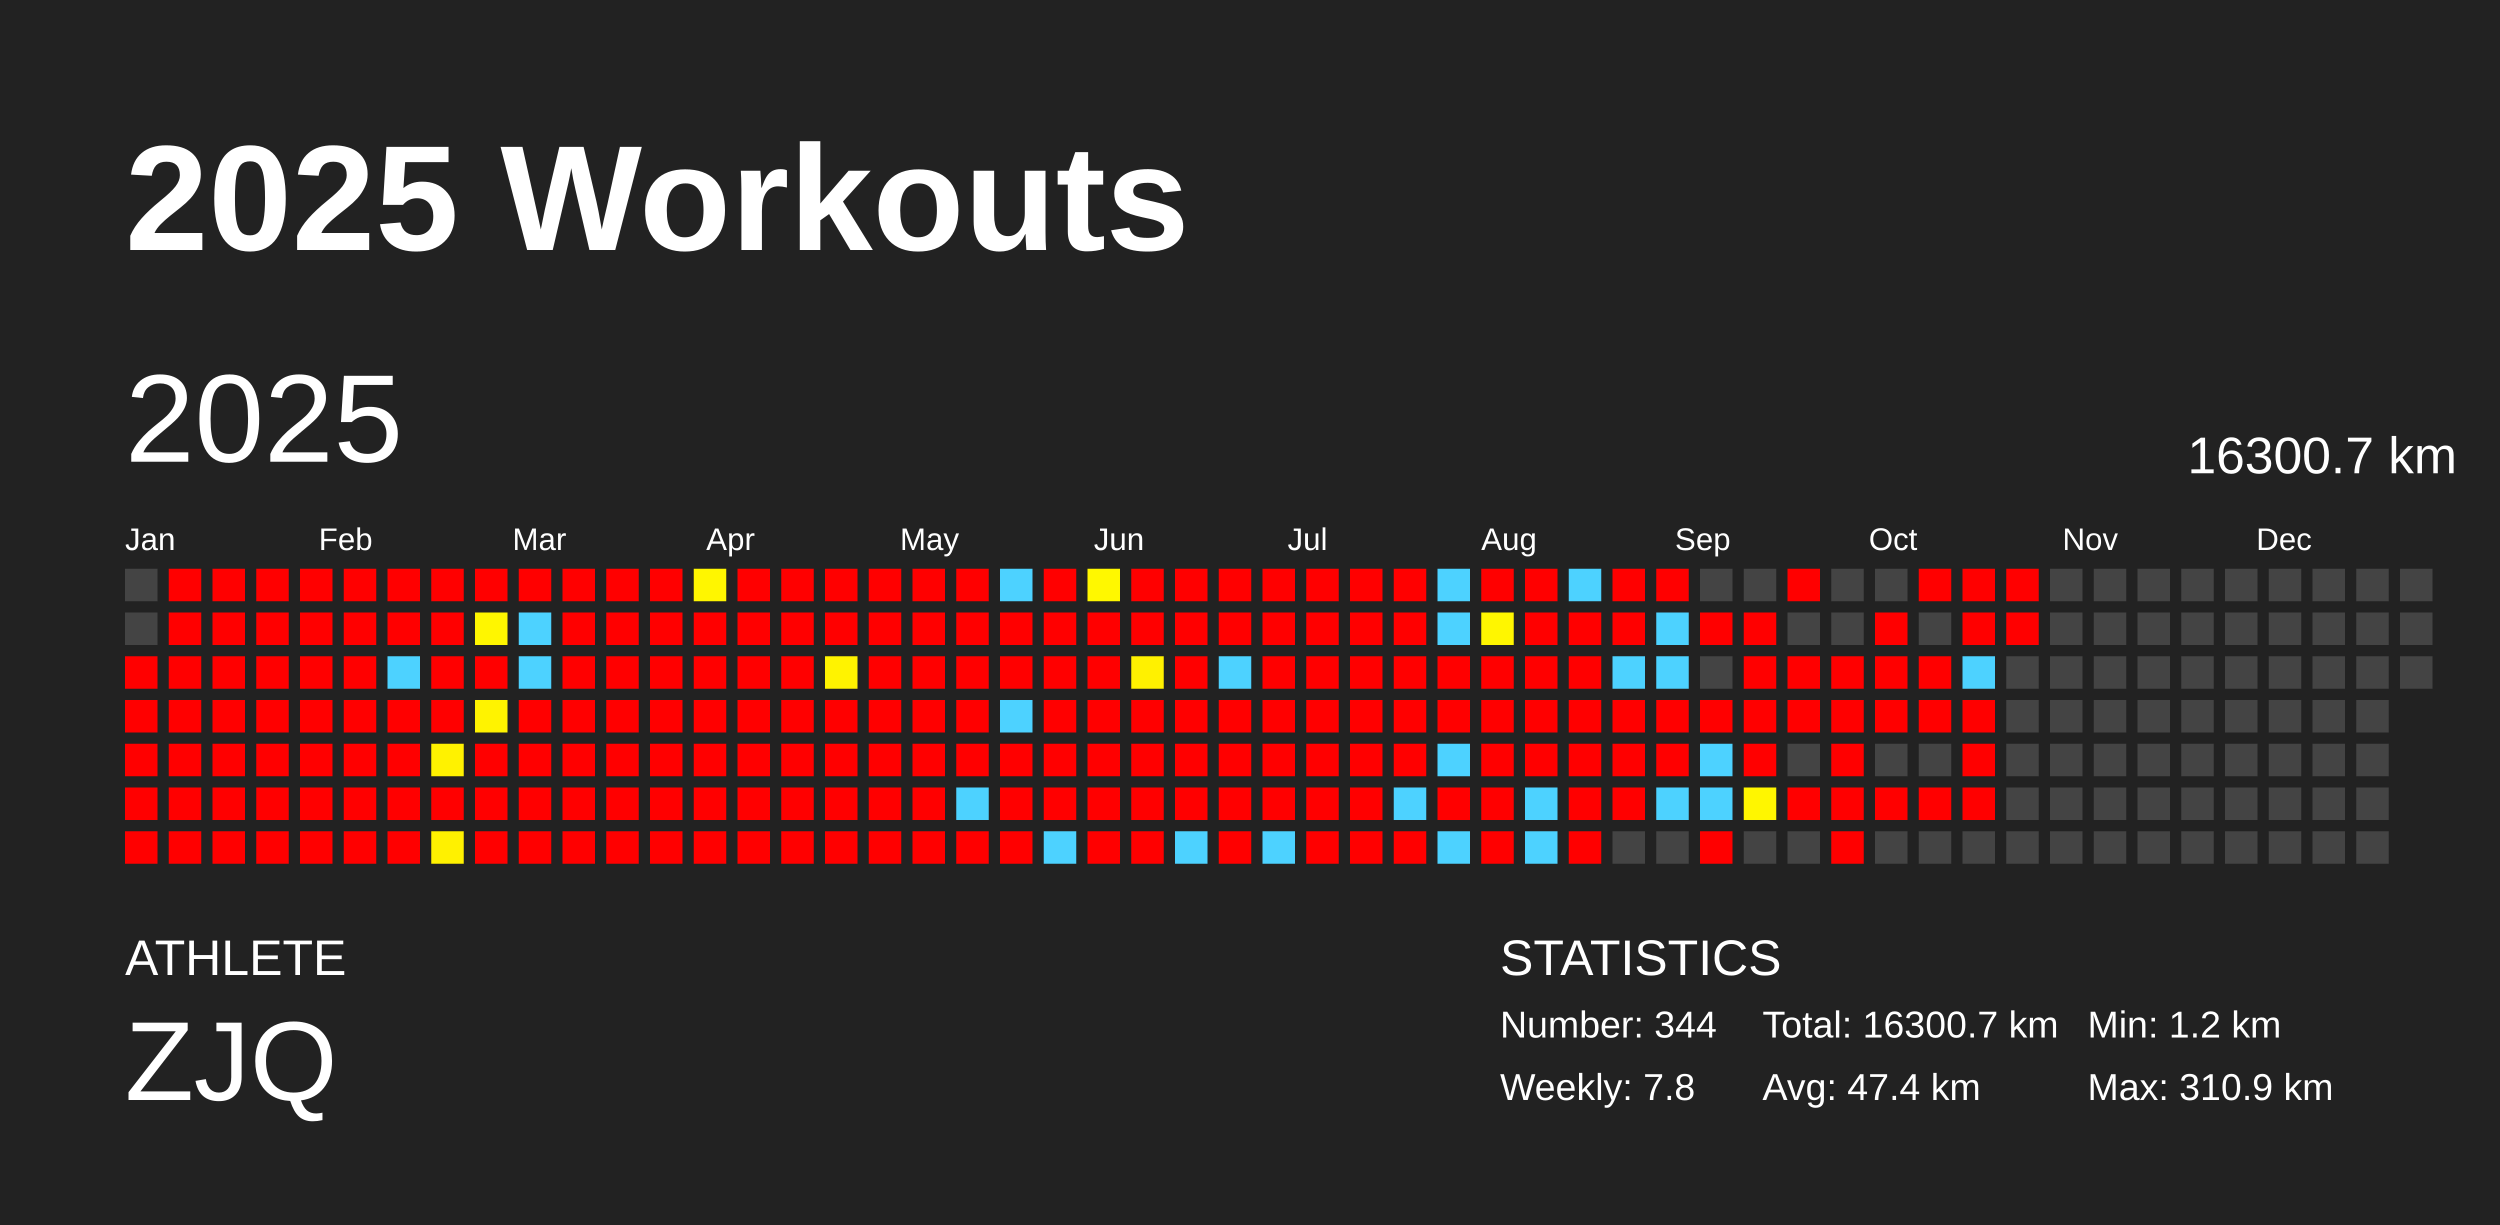
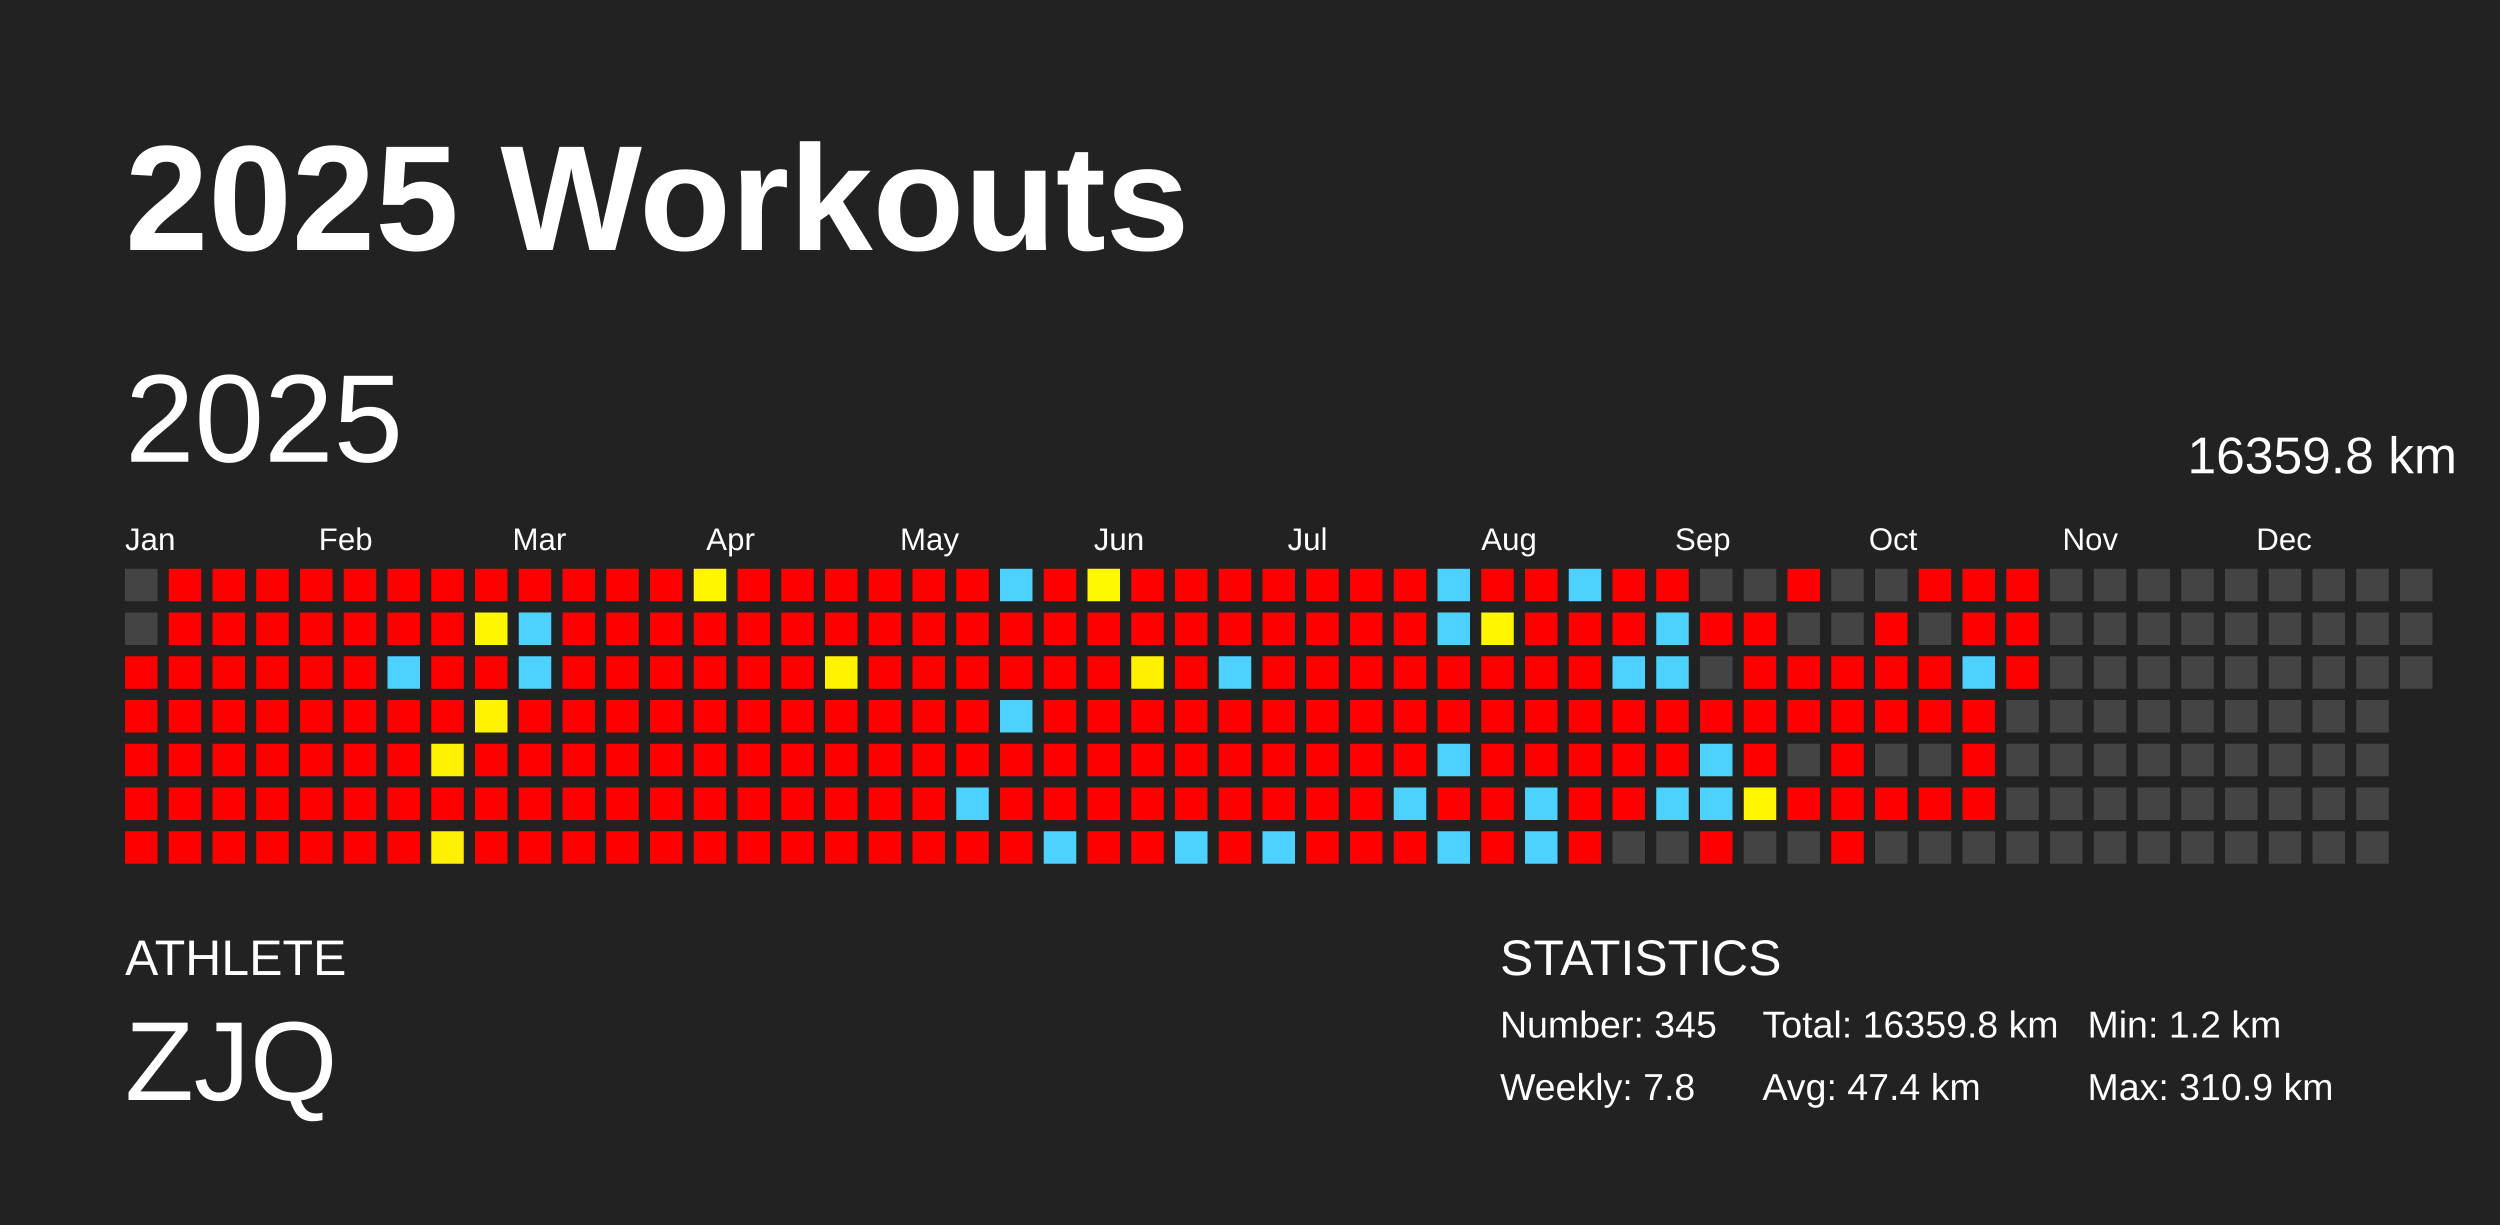
<svg xmlns="http://www.w3.org/2000/svg" baseProfile="full" height="98mm" version="1.1" viewBox="0,0,200,98" width="200mm">
  <defs />
  <rect fill="#222222" height="98" width="200" x="0" y="0" />
  <text fill="#FFFFFF" style="font-size:12px; font-family:Arial; font-weight:bold;" x="10" y="20">2025 Workouts</text>
  <text fill="#FFFFFF" style="font-size:4px; font-family:Arial" x="10" y="78">ATHLETE</text>
  <text fill="#FFFFFF" style="font-size:9px; font-family:Arial" x="10" y="88">ZJQ</text>
  <text fill="#FFFFFF" style="font-size:4px; font-family:Arial" x="120" y="78">STATISTICS</text>
-   <text fill="#FFFFFF" style="font-size:3px; font-family:Arial" x="120" y="83">Number: 344</text>
+   <text fill="#FFFFFF" style="font-size:3px; font-family:Arial" x="120" y="83">Number: 345</text>
  <text fill="#FFFFFF" style="font-size:3px; font-family:Arial" x="120" y="88">Weekly: 7.8</text>
-   <text fill="#FFFFFF" style="font-size:3px; font-family:Arial" x="141" y="83">Total: 16300.7 km</text>
+   <text fill="#FFFFFF" style="font-size:3px; font-family:Arial" x="141" y="83">Total: 16359.8 km</text>
  <text fill="#FFFFFF" style="font-size:3px; font-family:Arial" x="141" y="88">Avg: 47.4 km</text>
  <text fill="#FFFFFF" style="font-size:3px; font-family:Arial" x="167" y="83">Min: 1.2 km</text>
  <text fill="#FFFFFF" style="font-size:3px; font-family:Arial" x="167" y="88">Max: 310.9 km</text>
  <text dominant-baseline="hanging" fill="#FFFFFF" style="font-size:10.0px; font-family:Arial;" x="10" y="30">2025</text>
-   <text dominant-baseline="hanging" fill="#FFFFFF" style="font-size:4.125px; font-family:Arial;" x="175" y="35">16300.7 km</text>
+   <text dominant-baseline="hanging" fill="#FFFFFF" style="font-size:4.125px; font-family:Arial;" x="175" y="35">16359.8 km</text>
  <text fill="#FFFFFF" style="font-size:2.5px; font-family:Arial" x="10.0" y="44">Jan</text>
  <text fill="#FFFFFF" style="font-size:2.5px; font-family:Arial" x="25.5" y="44">Feb</text>
  <text fill="#FFFFFF" style="font-size:2.5px; font-family:Arial" x="41.0" y="44">Mar</text>
  <text fill="#FFFFFF" style="font-size:2.5px; font-family:Arial" x="56.5" y="44">Apr</text>
  <text fill="#FFFFFF" style="font-size:2.5px; font-family:Arial" x="72.0" y="44">May</text>
  <text fill="#FFFFFF" style="font-size:2.5px; font-family:Arial" x="87.5" y="44">Jun</text>
  <text fill="#FFFFFF" style="font-size:2.5px; font-family:Arial" x="103.0" y="44">Jul</text>
  <text fill="#FFFFFF" style="font-size:2.5px; font-family:Arial" x="118.5" y="44">Aug</text>
  <text fill="#FFFFFF" style="font-size:2.5px; font-family:Arial" x="134.0" y="44">Sep</text>
  <text fill="#FFFFFF" style="font-size:2.5px; font-family:Arial" x="149.5" y="44">Oct</text>
  <text fill="#FFFFFF" style="font-size:2.5px; font-family:Arial" x="165.0" y="44">Nov</text>
  <text fill="#FFFFFF" style="font-size:2.5px; font-family:Arial" x="180.5" y="44">Dec</text>
  <rect fill="#444444" height="2.6" width="2.6" x="10.0" y="45.5" />
  <rect fill="#444444" height="2.6" width="2.6" x="10.0" y="49.0" />
  <rect fill="red" height="2.6" width="2.6" x="10.0" y="52.5" />
  <rect fill="red" height="2.6" width="2.6" x="10.0" y="56.0" />
  <rect fill="red" height="2.6" width="2.6" x="10.0" y="59.5" />
  <rect fill="red" height="2.6" width="2.6" x="10.0" y="63.0" />
  <rect fill="red" height="2.6" width="2.6" x="10.0" y="66.5" />
  <rect fill="red" height="2.6" width="2.6" x="13.5" y="45.5" />
  <rect fill="red" height="2.6" width="2.6" x="13.5" y="49.0" />
  <rect fill="red" height="2.6" width="2.6" x="13.5" y="52.5" />
  <rect fill="red" height="2.6" width="2.6" x="13.5" y="56.0" />
  <rect fill="red" height="2.6" width="2.6" x="13.5" y="59.5" />
  <rect fill="red" height="2.6" width="2.6" x="13.5" y="63.0" />
  <rect fill="red" height="2.6" width="2.6" x="13.5" y="66.5" />
  <rect fill="red" height="2.6" width="2.6" x="17.0" y="45.5" />
  <rect fill="red" height="2.6" width="2.6" x="17.0" y="49.0" />
  <rect fill="red" height="2.6" width="2.6" x="17.0" y="52.5" />
  <rect fill="red" height="2.6" width="2.6" x="17.0" y="56.0" />
  <rect fill="red" height="2.6" width="2.6" x="17.0" y="59.5" />
  <rect fill="red" height="2.6" width="2.6" x="17.0" y="63.0" />
  <rect fill="red" height="2.6" width="2.6" x="17.0" y="66.5" />
  <rect fill="red" height="2.6" width="2.6" x="20.5" y="45.5" />
  <rect fill="red" height="2.6" width="2.6" x="20.5" y="49.0" />
  <rect fill="red" height="2.6" width="2.6" x="20.5" y="52.5" />
  <rect fill="red" height="2.6" width="2.6" x="20.5" y="56.0" />
  <rect fill="red" height="2.6" width="2.6" x="20.5" y="59.5" />
  <rect fill="red" height="2.6" width="2.6" x="20.5" y="63.0" />
  <rect fill="red" height="2.6" width="2.6" x="20.5" y="66.5" />
  <rect fill="red" height="2.6" width="2.6" x="24.0" y="45.5" />
  <rect fill="red" height="2.6" width="2.6" x="24.0" y="49.0" />
  <rect fill="red" height="2.6" width="2.6" x="24.0" y="52.5" />
  <rect fill="red" height="2.6" width="2.6" x="24.0" y="56.0" />
  <rect fill="red" height="2.6" width="2.6" x="24.0" y="59.5" />
  <rect fill="red" height="2.6" width="2.6" x="24.0" y="63.0" />
  <rect fill="red" height="2.6" width="2.6" x="24.0" y="66.5" />
  <rect fill="red" height="2.6" width="2.6" x="27.5" y="45.5" />
  <rect fill="red" height="2.6" width="2.6" x="27.5" y="49.0" />
  <rect fill="red" height="2.6" width="2.6" x="27.5" y="52.5" />
  <rect fill="red" height="2.6" width="2.6" x="27.5" y="56.0" />
  <rect fill="red" height="2.6" width="2.6" x="27.5" y="59.5" />
  <rect fill="red" height="2.6" width="2.6" x="27.5" y="63.0" />
  <rect fill="red" height="2.6" width="2.6" x="27.5" y="66.5" />
  <rect fill="red" height="2.6" width="2.6" x="31.0" y="45.5" />
  <rect fill="red" height="2.6" width="2.6" x="31.0" y="49.0" />
  <rect fill="#4dd2ff" height="2.6" width="2.6" x="31.0" y="52.5" />
  <rect fill="red" height="2.6" width="2.6" x="31.0" y="56.0" />
  <rect fill="red" height="2.6" width="2.6" x="31.0" y="59.5" />
  <rect fill="red" height="2.6" width="2.6" x="31.0" y="63.0" />
  <rect fill="red" height="2.6" width="2.6" x="31.0" y="66.5" />
  <rect fill="red" height="2.6" width="2.6" x="34.5" y="45.5" />
  <rect fill="red" height="2.6" width="2.6" x="34.5" y="49.0" />
  <rect fill="red" height="2.6" width="2.6" x="34.5" y="52.5" />
  <rect fill="red" height="2.6" width="2.6" x="34.5" y="56.0" />
  <rect fill="#fff200" height="2.6" width="2.6" x="34.5" y="59.5" />
  <rect fill="red" height="2.6" width="2.6" x="34.5" y="63.0" />
  <rect fill="#fff100" height="2.6" width="2.6" x="34.5" y="66.5" />
  <rect fill="red" height="2.6" width="2.6" x="38.0" y="45.5" />
  <rect fill="#fff600" height="2.6" width="2.6" x="38.0" y="49.0" />
  <rect fill="red" height="2.6" width="2.6" x="38.0" y="52.5" />
  <rect fill="#fff300" height="2.6" width="2.6" x="38.0" y="56.0" />
  <rect fill="red" height="2.6" width="2.6" x="38.0" y="59.5" />
  <rect fill="red" height="2.6" width="2.6" x="38.0" y="63.0" />
  <rect fill="red" height="2.6" width="2.6" x="38.0" y="66.5" />
  <rect fill="red" height="2.6" width="2.6" x="41.5" y="45.5" />
  <rect fill="#4dd2ff" height="2.6" width="2.6" x="41.5" y="49.0" />
  <rect fill="#4dd2ff" height="2.6" width="2.6" x="41.5" y="52.5" />
  <rect fill="red" height="2.6" width="2.6" x="41.5" y="56.0" />
  <rect fill="red" height="2.6" width="2.6" x="41.5" y="59.5" />
  <rect fill="red" height="2.6" width="2.6" x="41.5" y="63.0" />
  <rect fill="red" height="2.6" width="2.6" x="41.5" y="66.5" />
  <rect fill="red" height="2.6" width="2.6" x="45.0" y="45.5" />
  <rect fill="red" height="2.6" width="2.6" x="45.0" y="49.0" />
  <rect fill="red" height="2.6" width="2.6" x="45.0" y="52.5" />
  <rect fill="red" height="2.6" width="2.6" x="45.0" y="56.0" />
  <rect fill="red" height="2.6" width="2.6" x="45.0" y="59.5" />
  <rect fill="red" height="2.6" width="2.6" x="45.0" y="63.0" />
  <rect fill="red" height="2.6" width="2.6" x="45.0" y="66.5" />
  <rect fill="red" height="2.6" width="2.6" x="48.5" y="45.5" />
  <rect fill="red" height="2.6" width="2.6" x="48.5" y="49.0" />
  <rect fill="red" height="2.6" width="2.6" x="48.5" y="52.5" />
  <rect fill="red" height="2.6" width="2.6" x="48.5" y="56.0" />
  <rect fill="red" height="2.6" width="2.6" x="48.5" y="59.5" />
  <rect fill="red" height="2.6" width="2.6" x="48.5" y="63.0" />
  <rect fill="red" height="2.6" width="2.6" x="48.5" y="66.5" />
  <rect fill="red" height="2.6" width="2.6" x="52.0" y="45.5" />
  <rect fill="red" height="2.6" width="2.6" x="52.0" y="49.0" />
  <rect fill="red" height="2.6" width="2.6" x="52.0" y="52.5" />
  <rect fill="red" height="2.6" width="2.6" x="52.0" y="56.0" />
  <rect fill="red" height="2.6" width="2.6" x="52.0" y="59.5" />
  <rect fill="red" height="2.6" width="2.6" x="52.0" y="63.0" />
  <rect fill="red" height="2.6" width="2.6" x="52.0" y="66.5" />
  <rect fill="#fff600" height="2.6" width="2.6" x="55.5" y="45.5" />
  <rect fill="red" height="2.6" width="2.6" x="55.5" y="49.0" />
  <rect fill="red" height="2.6" width="2.6" x="55.5" y="52.5" />
  <rect fill="red" height="2.6" width="2.6" x="55.5" y="56.0" />
  <rect fill="red" height="2.6" width="2.6" x="55.5" y="59.5" />
  <rect fill="red" height="2.6" width="2.6" x="55.5" y="63.0" />
  <rect fill="red" height="2.6" width="2.6" x="55.5" y="66.5" />
  <rect fill="red" height="2.6" width="2.6" x="59.0" y="45.5" />
  <rect fill="red" height="2.6" width="2.6" x="59.0" y="49.0" />
  <rect fill="red" height="2.6" width="2.6" x="59.0" y="52.5" />
  <rect fill="red" height="2.6" width="2.6" x="59.0" y="56.0" />
  <rect fill="red" height="2.6" width="2.6" x="59.0" y="59.5" />
  <rect fill="red" height="2.6" width="2.6" x="59.0" y="63.0" />
  <rect fill="red" height="2.6" width="2.6" x="59.0" y="66.5" />
  <rect fill="red" height="2.6" width="2.6" x="62.5" y="45.5" />
  <rect fill="red" height="2.6" width="2.6" x="62.5" y="49.0" />
  <rect fill="red" height="2.6" width="2.6" x="62.5" y="52.5" />
  <rect fill="red" height="2.6" width="2.6" x="62.5" y="56.0" />
  <rect fill="red" height="2.6" width="2.6" x="62.5" y="59.5" />
  <rect fill="red" height="2.6" width="2.6" x="62.5" y="63.0" />
  <rect fill="red" height="2.6" width="2.6" x="62.5" y="66.5" />
  <rect fill="red" height="2.6" width="2.6" x="66.0" y="45.5" />
  <rect fill="red" height="2.6" width="2.6" x="66.0" y="49.0" />
  <rect fill="#fff300" height="2.6" width="2.6" x="66.0" y="52.5" />
  <rect fill="red" height="2.6" width="2.6" x="66.0" y="56.0" />
  <rect fill="red" height="2.6" width="2.6" x="66.0" y="59.5" />
  <rect fill="red" height="2.6" width="2.6" x="66.0" y="63.0" />
  <rect fill="red" height="2.6" width="2.6" x="66.0" y="66.5" />
  <rect fill="red" height="2.6" width="2.6" x="69.5" y="45.5" />
  <rect fill="red" height="2.6" width="2.6" x="69.5" y="49.0" />
  <rect fill="red" height="2.6" width="2.6" x="69.5" y="52.5" />
  <rect fill="red" height="2.6" width="2.6" x="69.5" y="56.0" />
  <rect fill="red" height="2.6" width="2.6" x="69.5" y="59.5" />
  <rect fill="red" height="2.6" width="2.6" x="69.5" y="63.0" />
  <rect fill="red" height="2.6" width="2.6" x="69.5" y="66.5" />
  <rect fill="red" height="2.6" width="2.6" x="73.0" y="45.5" />
  <rect fill="red" height="2.6" width="2.6" x="73.0" y="49.0" />
  <rect fill="red" height="2.6" width="2.6" x="73.0" y="52.5" />
  <rect fill="red" height="2.6" width="2.6" x="73.0" y="56.0" />
  <rect fill="red" height="2.6" width="2.6" x="73.0" y="59.5" />
  <rect fill="red" height="2.6" width="2.6" x="73.0" y="63.0" />
  <rect fill="red" height="2.6" width="2.6" x="73.0" y="66.5" />
  <rect fill="red" height="2.6" width="2.6" x="76.5" y="45.5" />
  <rect fill="red" height="2.6" width="2.6" x="76.5" y="49.0" />
  <rect fill="red" height="2.6" width="2.6" x="76.5" y="52.5" />
  <rect fill="red" height="2.6" width="2.6" x="76.5" y="56.0" />
  <rect fill="red" height="2.6" width="2.6" x="76.5" y="59.5" />
  <rect fill="#4dd2ff" height="2.6" width="2.6" x="76.5" y="63.0" />
  <rect fill="red" height="2.6" width="2.6" x="76.5" y="66.5" />
  <rect fill="#4dd2ff" height="2.6" width="2.6" x="80.0" y="45.5" />
  <rect fill="red" height="2.6" width="2.6" x="80.0" y="49.0" />
  <rect fill="red" height="2.6" width="2.6" x="80.0" y="52.5" />
  <rect fill="#4dd2ff" height="2.6" width="2.6" x="80.0" y="56.0" />
  <rect fill="red" height="2.6" width="2.6" x="80.0" y="59.5" />
  <rect fill="red" height="2.6" width="2.6" x="80.0" y="63.0" />
  <rect fill="red" height="2.6" width="2.6" x="80.0" y="66.5" />
  <rect fill="red" height="2.6" width="2.6" x="83.5" y="45.5" />
  <rect fill="red" height="2.6" width="2.6" x="83.5" y="49.0" />
  <rect fill="red" height="2.6" width="2.6" x="83.5" y="52.5" />
  <rect fill="red" height="2.6" width="2.6" x="83.5" y="56.0" />
  <rect fill="red" height="2.6" width="2.6" x="83.5" y="59.5" />
  <rect fill="red" height="2.6" width="2.6" x="83.5" y="63.0" />
  <rect fill="#4dd2ff" height="2.6" width="2.6" x="83.5" y="66.5" />
  <rect fill="#fff800" height="2.6" width="2.6" x="87.0" y="45.5" />
  <rect fill="red" height="2.6" width="2.6" x="87.0" y="49.0" />
  <rect fill="red" height="2.6" width="2.6" x="87.0" y="52.5" />
  <rect fill="red" height="2.6" width="2.6" x="87.0" y="56.0" />
  <rect fill="red" height="2.6" width="2.6" x="87.0" y="59.5" />
  <rect fill="red" height="2.6" width="2.6" x="87.0" y="63.0" />
  <rect fill="red" height="2.6" width="2.6" x="87.0" y="66.5" />
  <rect fill="red" height="2.6" width="2.6" x="90.5" y="45.5" />
  <rect fill="red" height="2.6" width="2.6" x="90.5" y="49.0" />
  <rect fill="#fff100" height="2.6" width="2.6" x="90.5" y="52.5" />
  <rect fill="red" height="2.6" width="2.6" x="90.5" y="56.0" />
  <rect fill="red" height="2.6" width="2.6" x="90.5" y="59.5" />
  <rect fill="red" height="2.6" width="2.6" x="90.5" y="63.0" />
  <rect fill="red" height="2.6" width="2.6" x="90.5" y="66.5" />
  <rect fill="red" height="2.6" width="2.6" x="94.0" y="45.5" />
  <rect fill="red" height="2.6" width="2.6" x="94.0" y="49.0" />
  <rect fill="red" height="2.6" width="2.6" x="94.0" y="52.5" />
  <rect fill="red" height="2.6" width="2.6" x="94.0" y="56.0" />
  <rect fill="red" height="2.6" width="2.6" x="94.0" y="59.5" />
  <rect fill="red" height="2.6" width="2.6" x="94.0" y="63.0" />
  <rect fill="#4dd2ff" height="2.6" width="2.6" x="94.0" y="66.5" />
  <rect fill="red" height="2.6" width="2.6" x="97.5" y="45.5" />
  <rect fill="red" height="2.6" width="2.6" x="97.5" y="49.0" />
  <rect fill="#4dd2ff" height="2.6" width="2.6" x="97.5" y="52.5" />
  <rect fill="red" height="2.6" width="2.6" x="97.5" y="56.0" />
  <rect fill="red" height="2.6" width="2.6" x="97.5" y="59.5" />
  <rect fill="red" height="2.6" width="2.6" x="97.5" y="63.0" />
  <rect fill="red" height="2.6" width="2.6" x="97.5" y="66.5" />
  <rect fill="red" height="2.6" width="2.6" x="101.0" y="45.5" />
  <rect fill="red" height="2.6" width="2.6" x="101.0" y="49.0" />
  <rect fill="red" height="2.6" width="2.6" x="101.0" y="52.5" />
  <rect fill="red" height="2.6" width="2.6" x="101.0" y="56.0" />
  <rect fill="red" height="2.6" width="2.6" x="101.0" y="59.5" />
  <rect fill="red" height="2.6" width="2.6" x="101.0" y="63.0" />
  <rect fill="#4dd2ff" height="2.6" width="2.6" x="101.0" y="66.5" />
  <rect fill="red" height="2.6" width="2.6" x="104.5" y="45.5" />
  <rect fill="red" height="2.6" width="2.6" x="104.5" y="49.0" />
  <rect fill="red" height="2.6" width="2.6" x="104.5" y="52.5" />
  <rect fill="red" height="2.6" width="2.6" x="104.5" y="56.0" />
  <rect fill="red" height="2.6" width="2.6" x="104.5" y="59.5" />
  <rect fill="red" height="2.6" width="2.6" x="104.5" y="63.0" />
  <rect fill="red" height="2.6" width="2.6" x="104.5" y="66.5" />
  <rect fill="red" height="2.6" width="2.6" x="108.0" y="45.5" />
  <rect fill="red" height="2.6" width="2.6" x="108.0" y="49.0" />
  <rect fill="red" height="2.6" width="2.6" x="108.0" y="52.5" />
  <rect fill="red" height="2.6" width="2.6" x="108.0" y="56.0" />
  <rect fill="red" height="2.6" width="2.6" x="108.0" y="59.5" />
  <rect fill="red" height="2.6" width="2.6" x="108.0" y="63.0" />
  <rect fill="red" height="2.6" width="2.6" x="108.0" y="66.5" />
  <rect fill="red" height="2.6" width="2.6" x="111.5" y="45.5" />
  <rect fill="red" height="2.6" width="2.6" x="111.5" y="49.0" />
  <rect fill="red" height="2.6" width="2.6" x="111.5" y="52.5" />
  <rect fill="red" height="2.6" width="2.6" x="111.5" y="56.0" />
  <rect fill="red" height="2.6" width="2.6" x="111.5" y="59.5" />
  <rect fill="#4dd2ff" height="2.6" width="2.6" x="111.5" y="63.0" />
  <rect fill="red" height="2.6" width="2.6" x="111.5" y="66.5" />
  <rect fill="#4dd2ff" height="2.6" width="2.6" x="115.0" y="45.5" />
  <rect fill="#4dd2ff" height="2.6" width="2.6" x="115.0" y="49.0" />
  <rect fill="red" height="2.6" width="2.6" x="115.0" y="52.5" />
  <rect fill="red" height="2.6" width="2.6" x="115.0" y="56.0" />
  <rect fill="#4dd2ff" height="2.6" width="2.6" x="115.0" y="59.5" />
  <rect fill="red" height="2.6" width="2.6" x="115.0" y="63.0" />
  <rect fill="#4dd2ff" height="2.6" width="2.6" x="115.0" y="66.5" />
  <rect fill="red" height="2.6" width="2.6" x="118.5" y="45.5" />
  <rect fill="#fff600" height="2.6" width="2.6" x="118.5" y="49.0" />
  <rect fill="red" height="2.6" width="2.6" x="118.5" y="52.5" />
  <rect fill="red" height="2.6" width="2.6" x="118.5" y="56.0" />
  <rect fill="red" height="2.6" width="2.6" x="118.5" y="59.5" />
  <rect fill="red" height="2.6" width="2.6" x="118.5" y="63.0" />
  <rect fill="red" height="2.6" width="2.6" x="118.5" y="66.5" />
  <rect fill="red" height="2.6" width="2.6" x="122.0" y="45.5" />
  <rect fill="red" height="2.6" width="2.6" x="122.0" y="49.0" />
  <rect fill="red" height="2.6" width="2.6" x="122.0" y="52.5" />
  <rect fill="red" height="2.6" width="2.6" x="122.0" y="56.0" />
  <rect fill="red" height="2.6" width="2.6" x="122.0" y="59.5" />
  <rect fill="#4dd2ff" height="2.6" width="2.6" x="122.0" y="63.0" />
  <rect fill="#4dd2ff" height="2.6" width="2.6" x="122.0" y="66.5" />
  <rect fill="#4dd2ff" height="2.6" width="2.6" x="125.5" y="45.5" />
  <rect fill="red" height="2.6" width="2.6" x="125.5" y="49.0" />
  <rect fill="red" height="2.6" width="2.6" x="125.5" y="52.5" />
  <rect fill="red" height="2.6" width="2.6" x="125.5" y="56.0" />
  <rect fill="red" height="2.6" width="2.6" x="125.5" y="59.5" />
  <rect fill="red" height="2.6" width="2.6" x="125.5" y="63.0" />
  <rect fill="red" height="2.6" width="2.6" x="125.5" y="66.5" />
  <rect fill="red" height="2.6" width="2.6" x="129.0" y="45.5" />
  <rect fill="red" height="2.6" width="2.6" x="129.0" y="49.0" />
  <rect fill="#4dd2ff" height="2.6" width="2.6" x="129.0" y="52.5" />
  <rect fill="red" height="2.6" width="2.6" x="129.0" y="56.0" />
  <rect fill="red" height="2.6" width="2.6" x="129.0" y="59.5" />
  <rect fill="red" height="2.6" width="2.6" x="129.0" y="63.0" />
  <rect fill="#444444" height="2.6" width="2.6" x="129.0" y="66.5" />
  <rect fill="red" height="2.6" width="2.6" x="132.5" y="45.5" />
  <rect fill="#4dd2ff" height="2.6" width="2.6" x="132.5" y="49.0" />
  <rect fill="#4dd2ff" height="2.6" width="2.6" x="132.5" y="52.5" />
  <rect fill="red" height="2.6" width="2.6" x="132.5" y="56.0" />
  <rect fill="red" height="2.6" width="2.6" x="132.5" y="59.5" />
  <rect fill="#4dd2ff" height="2.6" width="2.6" x="132.5" y="63.0" />
  <rect fill="#444444" height="2.6" width="2.6" x="132.5" y="66.5" />
  <rect fill="#444444" height="2.6" width="2.6" x="136.0" y="45.5" />
  <rect fill="red" height="2.6" width="2.6" x="136.0" y="49.0" />
  <rect fill="#444444" height="2.6" width="2.6" x="136.0" y="52.5" />
  <rect fill="red" height="2.6" width="2.6" x="136.0" y="56.0" />
  <rect fill="#4dd2ff" height="2.6" width="2.6" x="136.0" y="59.5" />
  <rect fill="#4dd2ff" height="2.6" width="2.6" x="136.0" y="63.0" />
  <rect fill="red" height="2.6" width="2.6" x="136.0" y="66.5" />
  <rect fill="#444444" height="2.6" width="2.6" x="139.5" y="45.5" />
  <rect fill="red" height="2.6" width="2.6" x="139.5" y="49.0" />
  <rect fill="red" height="2.6" width="2.6" x="139.5" y="52.5" />
  <rect fill="red" height="2.6" width="2.6" x="139.5" y="56.0" />
  <rect fill="red" height="2.6" width="2.6" x="139.5" y="59.5" />
  <rect fill="#fff600" height="2.6" width="2.6" x="139.5" y="63.0" />
  <rect fill="#444444" height="2.6" width="2.6" x="139.5" y="66.5" />
  <rect fill="red" height="2.6" width="2.6" x="143.0" y="45.5" />
  <rect fill="#444444" height="2.6" width="2.6" x="143.0" y="49.0" />
  <rect fill="red" height="2.6" width="2.6" x="143.0" y="52.5" />
  <rect fill="red" height="2.6" width="2.6" x="143.0" y="56.0" />
  <rect fill="#444444" height="2.6" width="2.6" x="143.0" y="59.5" />
  <rect fill="red" height="2.6" width="2.6" x="143.0" y="63.0" />
  <rect fill="#444444" height="2.6" width="2.6" x="143.0" y="66.5" />
  <rect fill="#444444" height="2.6" width="2.6" x="146.5" y="45.5" />
  <rect fill="#444444" height="2.6" width="2.6" x="146.5" y="49.0" />
  <rect fill="red" height="2.6" width="2.6" x="146.5" y="52.5" />
  <rect fill="red" height="2.6" width="2.6" x="146.5" y="56.0" />
  <rect fill="red" height="2.6" width="2.6" x="146.5" y="59.5" />
  <rect fill="red" height="2.6" width="2.6" x="146.5" y="63.0" />
  <rect fill="red" height="2.6" width="2.6" x="146.5" y="66.5" />
  <rect fill="#444444" height="2.6" width="2.6" x="150.0" y="45.5" />
  <rect fill="red" height="2.6" width="2.6" x="150.0" y="49.0" />
  <rect fill="red" height="2.6" width="2.6" x="150.0" y="52.5" />
  <rect fill="red" height="2.6" width="2.6" x="150.0" y="56.0" />
  <rect fill="#444444" height="2.6" width="2.6" x="150.0" y="59.5" />
  <rect fill="red" height="2.6" width="2.6" x="150.0" y="63.0" />
  <rect fill="#444444" height="2.6" width="2.6" x="150.0" y="66.5" />
  <rect fill="red" height="2.6" width="2.6" x="153.5" y="45.5" />
  <rect fill="#444444" height="2.6" width="2.6" x="153.5" y="49.0" />
  <rect fill="red" height="2.6" width="2.6" x="153.5" y="52.5" />
  <rect fill="red" height="2.6" width="2.6" x="153.5" y="56.0" />
  <rect fill="#444444" height="2.6" width="2.6" x="153.5" y="59.5" />
  <rect fill="red" height="2.6" width="2.6" x="153.5" y="63.0" />
  <rect fill="#444444" height="2.6" width="2.6" x="153.5" y="66.5" />
  <rect fill="red" height="2.6" width="2.6" x="157.0" y="45.5" />
  <rect fill="red" height="2.6" width="2.6" x="157.0" y="49.0" />
  <rect fill="#4dd2ff" height="2.6" width="2.6" x="157.0" y="52.5" />
  <rect fill="red" height="2.6" width="2.6" x="157.0" y="56.0" />
  <rect fill="red" height="2.6" width="2.6" x="157.0" y="59.5" />
  <rect fill="red" height="2.6" width="2.6" x="157.0" y="63.0" />
  <rect fill="#444444" height="2.6" width="2.6" x="157.0" y="66.5" />
  <rect fill="red" height="2.6" width="2.6" x="160.5" y="45.5" />
  <rect fill="red" height="2.6" width="2.6" x="160.5" y="49.0" />
-   <rect fill="#444444" height="2.6" width="2.6" x="160.5" y="52.5" />
+   <rect fill="red" height="2.6" width="2.6" x="160.5" y="52.5" />
  <rect fill="#444444" height="2.6" width="2.6" x="160.5" y="56.0" />
  <rect fill="#444444" height="2.6" width="2.6" x="160.5" y="59.5" />
  <rect fill="#444444" height="2.6" width="2.6" x="160.5" y="63.0" />
  <rect fill="#444444" height="2.6" width="2.6" x="160.5" y="66.5" />
  <rect fill="#444444" height="2.6" width="2.6" x="164.0" y="45.5" />
  <rect fill="#444444" height="2.6" width="2.6" x="164.0" y="49.0" />
  <rect fill="#444444" height="2.6" width="2.6" x="164.0" y="52.5" />
  <rect fill="#444444" height="2.6" width="2.6" x="164.0" y="56.0" />
  <rect fill="#444444" height="2.6" width="2.6" x="164.0" y="59.5" />
  <rect fill="#444444" height="2.6" width="2.6" x="164.0" y="63.0" />
  <rect fill="#444444" height="2.6" width="2.6" x="164.0" y="66.5" />
  <rect fill="#444444" height="2.6" width="2.6" x="167.5" y="45.5" />
  <rect fill="#444444" height="2.6" width="2.6" x="167.5" y="49.0" />
  <rect fill="#444444" height="2.6" width="2.6" x="167.5" y="52.5" />
  <rect fill="#444444" height="2.6" width="2.6" x="167.5" y="56.0" />
  <rect fill="#444444" height="2.6" width="2.6" x="167.5" y="59.5" />
  <rect fill="#444444" height="2.6" width="2.6" x="167.5" y="63.0" />
  <rect fill="#444444" height="2.6" width="2.6" x="167.5" y="66.5" />
  <rect fill="#444444" height="2.6" width="2.6" x="171.0" y="45.5" />
  <rect fill="#444444" height="2.6" width="2.6" x="171.0" y="49.0" />
  <rect fill="#444444" height="2.6" width="2.6" x="171.0" y="52.5" />
  <rect fill="#444444" height="2.6" width="2.6" x="171.0" y="56.0" />
  <rect fill="#444444" height="2.6" width="2.6" x="171.0" y="59.5" />
  <rect fill="#444444" height="2.6" width="2.6" x="171.0" y="63.0" />
  <rect fill="#444444" height="2.6" width="2.6" x="171.0" y="66.5" />
  <rect fill="#444444" height="2.6" width="2.6" x="174.5" y="45.5" />
  <rect fill="#444444" height="2.6" width="2.6" x="174.5" y="49.0" />
  <rect fill="#444444" height="2.6" width="2.6" x="174.5" y="52.5" />
  <rect fill="#444444" height="2.6" width="2.6" x="174.5" y="56.0" />
  <rect fill="#444444" height="2.6" width="2.6" x="174.5" y="59.5" />
  <rect fill="#444444" height="2.6" width="2.6" x="174.5" y="63.0" />
  <rect fill="#444444" height="2.6" width="2.6" x="174.5" y="66.5" />
  <rect fill="#444444" height="2.6" width="2.6" x="178.0" y="45.5" />
  <rect fill="#444444" height="2.6" width="2.6" x="178.0" y="49.0" />
  <rect fill="#444444" height="2.6" width="2.6" x="178.0" y="52.5" />
  <rect fill="#444444" height="2.6" width="2.6" x="178.0" y="56.0" />
  <rect fill="#444444" height="2.6" width="2.6" x="178.0" y="59.5" />
  <rect fill="#444444" height="2.6" width="2.6" x="178.0" y="63.0" />
  <rect fill="#444444" height="2.6" width="2.6" x="178.0" y="66.5" />
  <rect fill="#444444" height="2.6" width="2.6" x="181.5" y="45.5" />
  <rect fill="#444444" height="2.6" width="2.6" x="181.5" y="49.0" />
  <rect fill="#444444" height="2.6" width="2.6" x="181.5" y="52.5" />
  <rect fill="#444444" height="2.6" width="2.6" x="181.5" y="56.0" />
  <rect fill="#444444" height="2.6" width="2.6" x="181.5" y="59.5" />
  <rect fill="#444444" height="2.6" width="2.6" x="181.5" y="63.0" />
  <rect fill="#444444" height="2.6" width="2.6" x="181.5" y="66.5" />
  <rect fill="#444444" height="2.6" width="2.6" x="185.0" y="45.5" />
  <rect fill="#444444" height="2.6" width="2.6" x="185.0" y="49.0" />
  <rect fill="#444444" height="2.6" width="2.6" x="185.0" y="52.5" />
  <rect fill="#444444" height="2.6" width="2.6" x="185.0" y="56.0" />
  <rect fill="#444444" height="2.6" width="2.6" x="185.0" y="59.5" />
  <rect fill="#444444" height="2.6" width="2.6" x="185.0" y="63.0" />
  <rect fill="#444444" height="2.6" width="2.6" x="185.0" y="66.5" />
  <rect fill="#444444" height="2.6" width="2.6" x="188.5" y="45.5" />
  <rect fill="#444444" height="2.6" width="2.6" x="188.5" y="49.0" />
  <rect fill="#444444" height="2.6" width="2.6" x="188.5" y="52.5" />
  <rect fill="#444444" height="2.6" width="2.6" x="188.5" y="56.0" />
  <rect fill="#444444" height="2.6" width="2.6" x="188.5" y="59.5" />
  <rect fill="#444444" height="2.6" width="2.6" x="188.5" y="63.0" />
  <rect fill="#444444" height="2.6" width="2.6" x="188.5" y="66.5" />
  <rect fill="#444444" height="2.6" width="2.6" x="192.0" y="45.5" />
  <rect fill="#444444" height="2.6" width="2.6" x="192.0" y="49.0" />
  <rect fill="#444444" height="2.6" width="2.6" x="192.0" y="52.5" />
</svg>
